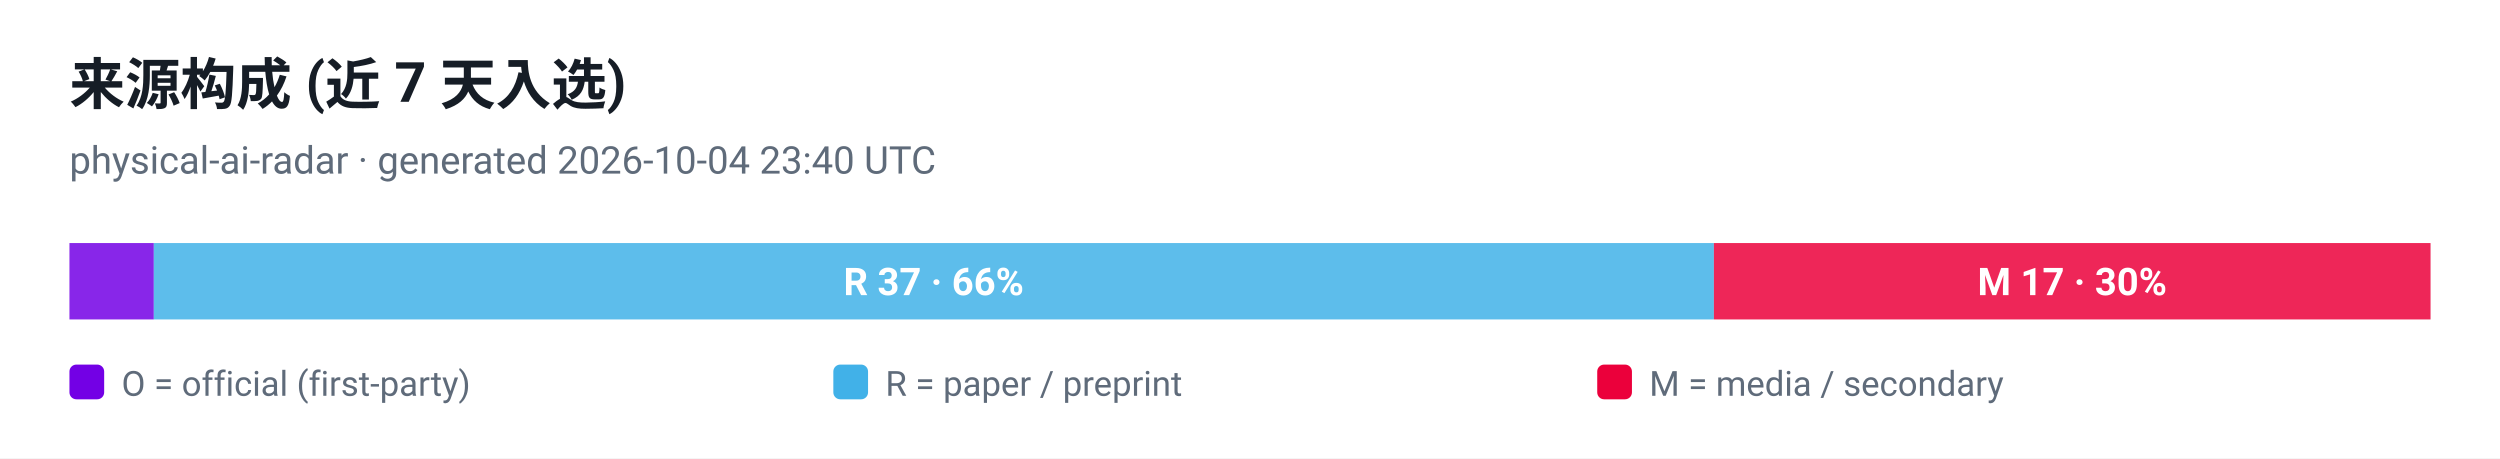
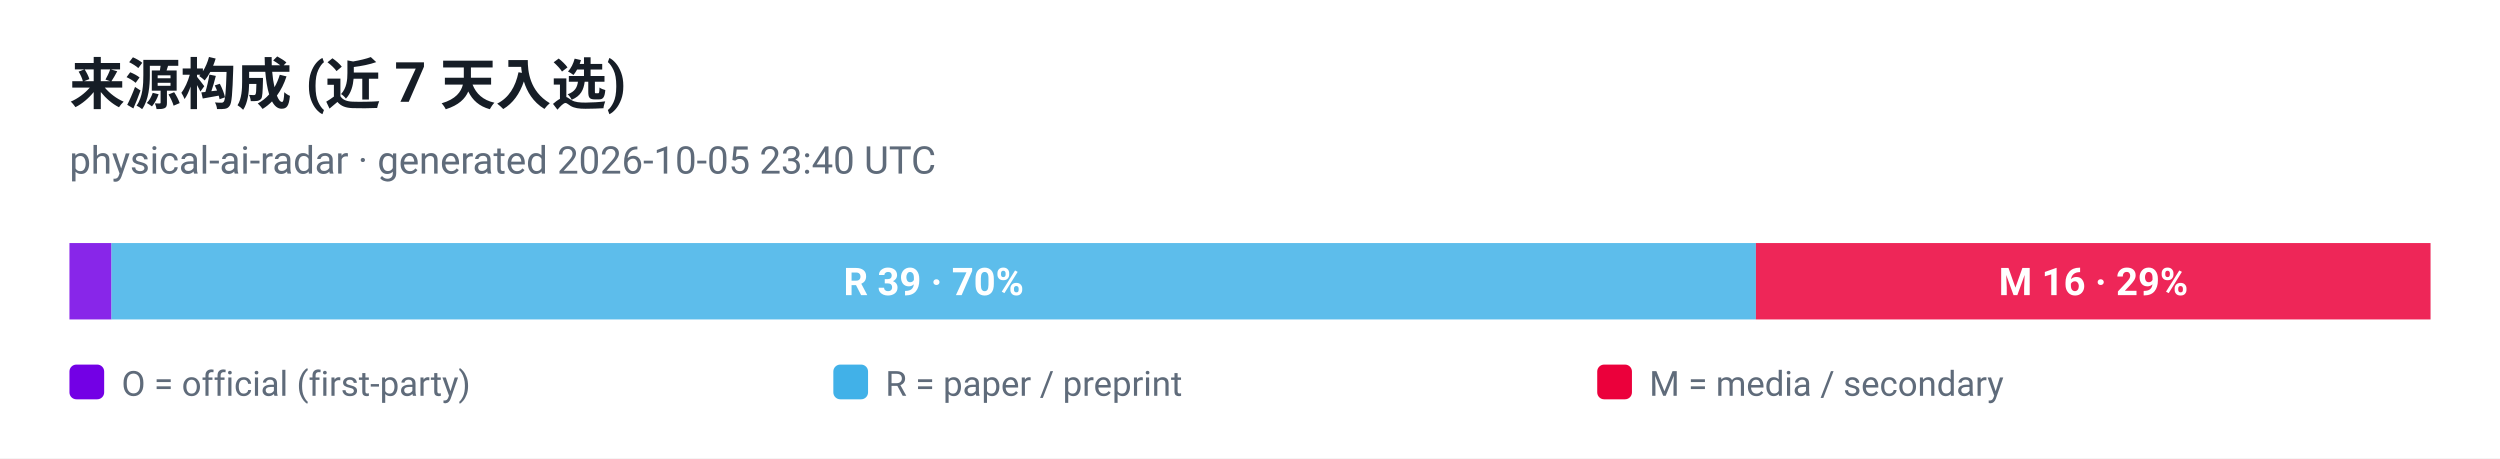
<svg xmlns="http://www.w3.org/2000/svg" viewBox="0 0 720 132" width="720" height="132" role="img" aria-label="来源构成 (近 7 天入选)">
  <style>
  .plate { fill: #ffffff }
  .ink { fill: #161d26 }
  .muted { fill: #5f6b7a }
  .grid { stroke: #e3e9ef }
  @media (prefers-color-scheme: dark) {
    .plate { fill: #0d1117 }
    .ink { fill: #e6edf3 }
    .muted { fill: #8b949e }
    .grid { stroke: #30363d }
  }
</style>
  <rect class="plate" width="720" height="132" />
  <text x="20" y="30" font-family="ui-sans-serif, -apple-system, 'Segoe UI', Roboto, Helvetica, Arial, sans-serif" font-size="16" font-weight="700" class="ink">来源构成 (近 7 天入选)</text>
-   <text x="20" y="50" font-family="ui-sans-serif, -apple-system, 'Segoe UI', Roboto, Helvetica, Arial, sans-serif" font-size="11" class="muted">physical-ai-radar · generated 2026-10-04 23:40 UTC</text>
-   <rect x="20.0" y="70" width="24.3" height="22" fill="#7300e5" fill-opacity="0.85" />
-   <rect x="44.3" y="70" width="449.3" height="22" fill="#41b1e8" fill-opacity="0.85" />
-   <text x="268.9" y="85" text-anchor="middle" font-family="ui-sans-serif, -apple-system, 'Segoe UI', Roboto, Helvetica, Arial, sans-serif" font-size="11" font-weight="700" fill="#ffffff">R 37 · 66%</text>
-   <rect x="493.6" y="70" width="206.4" height="22" fill="#eb003b" fill-opacity="0.85" />
-   <text x="596.8" y="85" text-anchor="middle" font-family="ui-sans-serif, -apple-system, 'Segoe UI', Roboto, Helvetica, Arial, sans-serif" font-size="11" font-weight="700" fill="#ffffff">M 17 · 30%</text>
+   <text x="20" y="50" font-family="ui-sans-serif, -apple-system, 'Segoe UI', Roboto, Helvetica, Arial, sans-serif" font-size="11" class="muted">physical-ai-radar · generated 2026-10-05 23:40 UTC</text>
+   <rect x="20.0" y="70" width="12.1" height="22" fill="#7300e5" fill-opacity="0.85" />
+   <rect x="32.1" y="70" width="473.6" height="22" fill="#41b1e8" fill-opacity="0.85" />
+   <text x="268.9" y="85" text-anchor="middle" font-family="ui-sans-serif, -apple-system, 'Segoe UI', Roboto, Helvetica, Arial, sans-serif" font-size="11" font-weight="700" fill="#ffffff">R 39 · 70%</text>
+   <rect x="505.7" y="70" width="194.3" height="22" fill="#eb003b" fill-opacity="0.85" />
+   <text x="602.9" y="85" text-anchor="middle" font-family="ui-sans-serif, -apple-system, 'Segoe UI', Roboto, Helvetica, Arial, sans-serif" font-size="11" font-weight="700" fill="#ffffff">M 16 · 29%</text>
  <rect x="20" y="105" width="10" height="10" rx="2" fill="#7300e5" />
  <text x="35" y="114" font-family="ui-sans-serif, -apple-system, 'Segoe UI', Roboto, Helvetica, Arial, sans-serif" font-size="10" fill="#5f6b7a">O = official (first-party)</text>
  <rect x="240" y="105" width="10" height="10" rx="2" fill="#41b1e8" />
  <text x="255" y="114" font-family="ui-sans-serif, -apple-system, 'Segoe UI', Roboto, Helvetica, Arial, sans-serif" font-size="10" fill="#5f6b7a">R = paper / preprint</text>
  <rect x="460" y="105" width="10" height="10" rx="2" fill="#eb003b" />
  <text x="475" y="114" font-family="ui-sans-serif, -apple-system, 'Segoe UI', Roboto, Helvetica, Arial, sans-serif" font-size="10" fill="#5f6b7a">M = media / secondary</text>
</svg>
